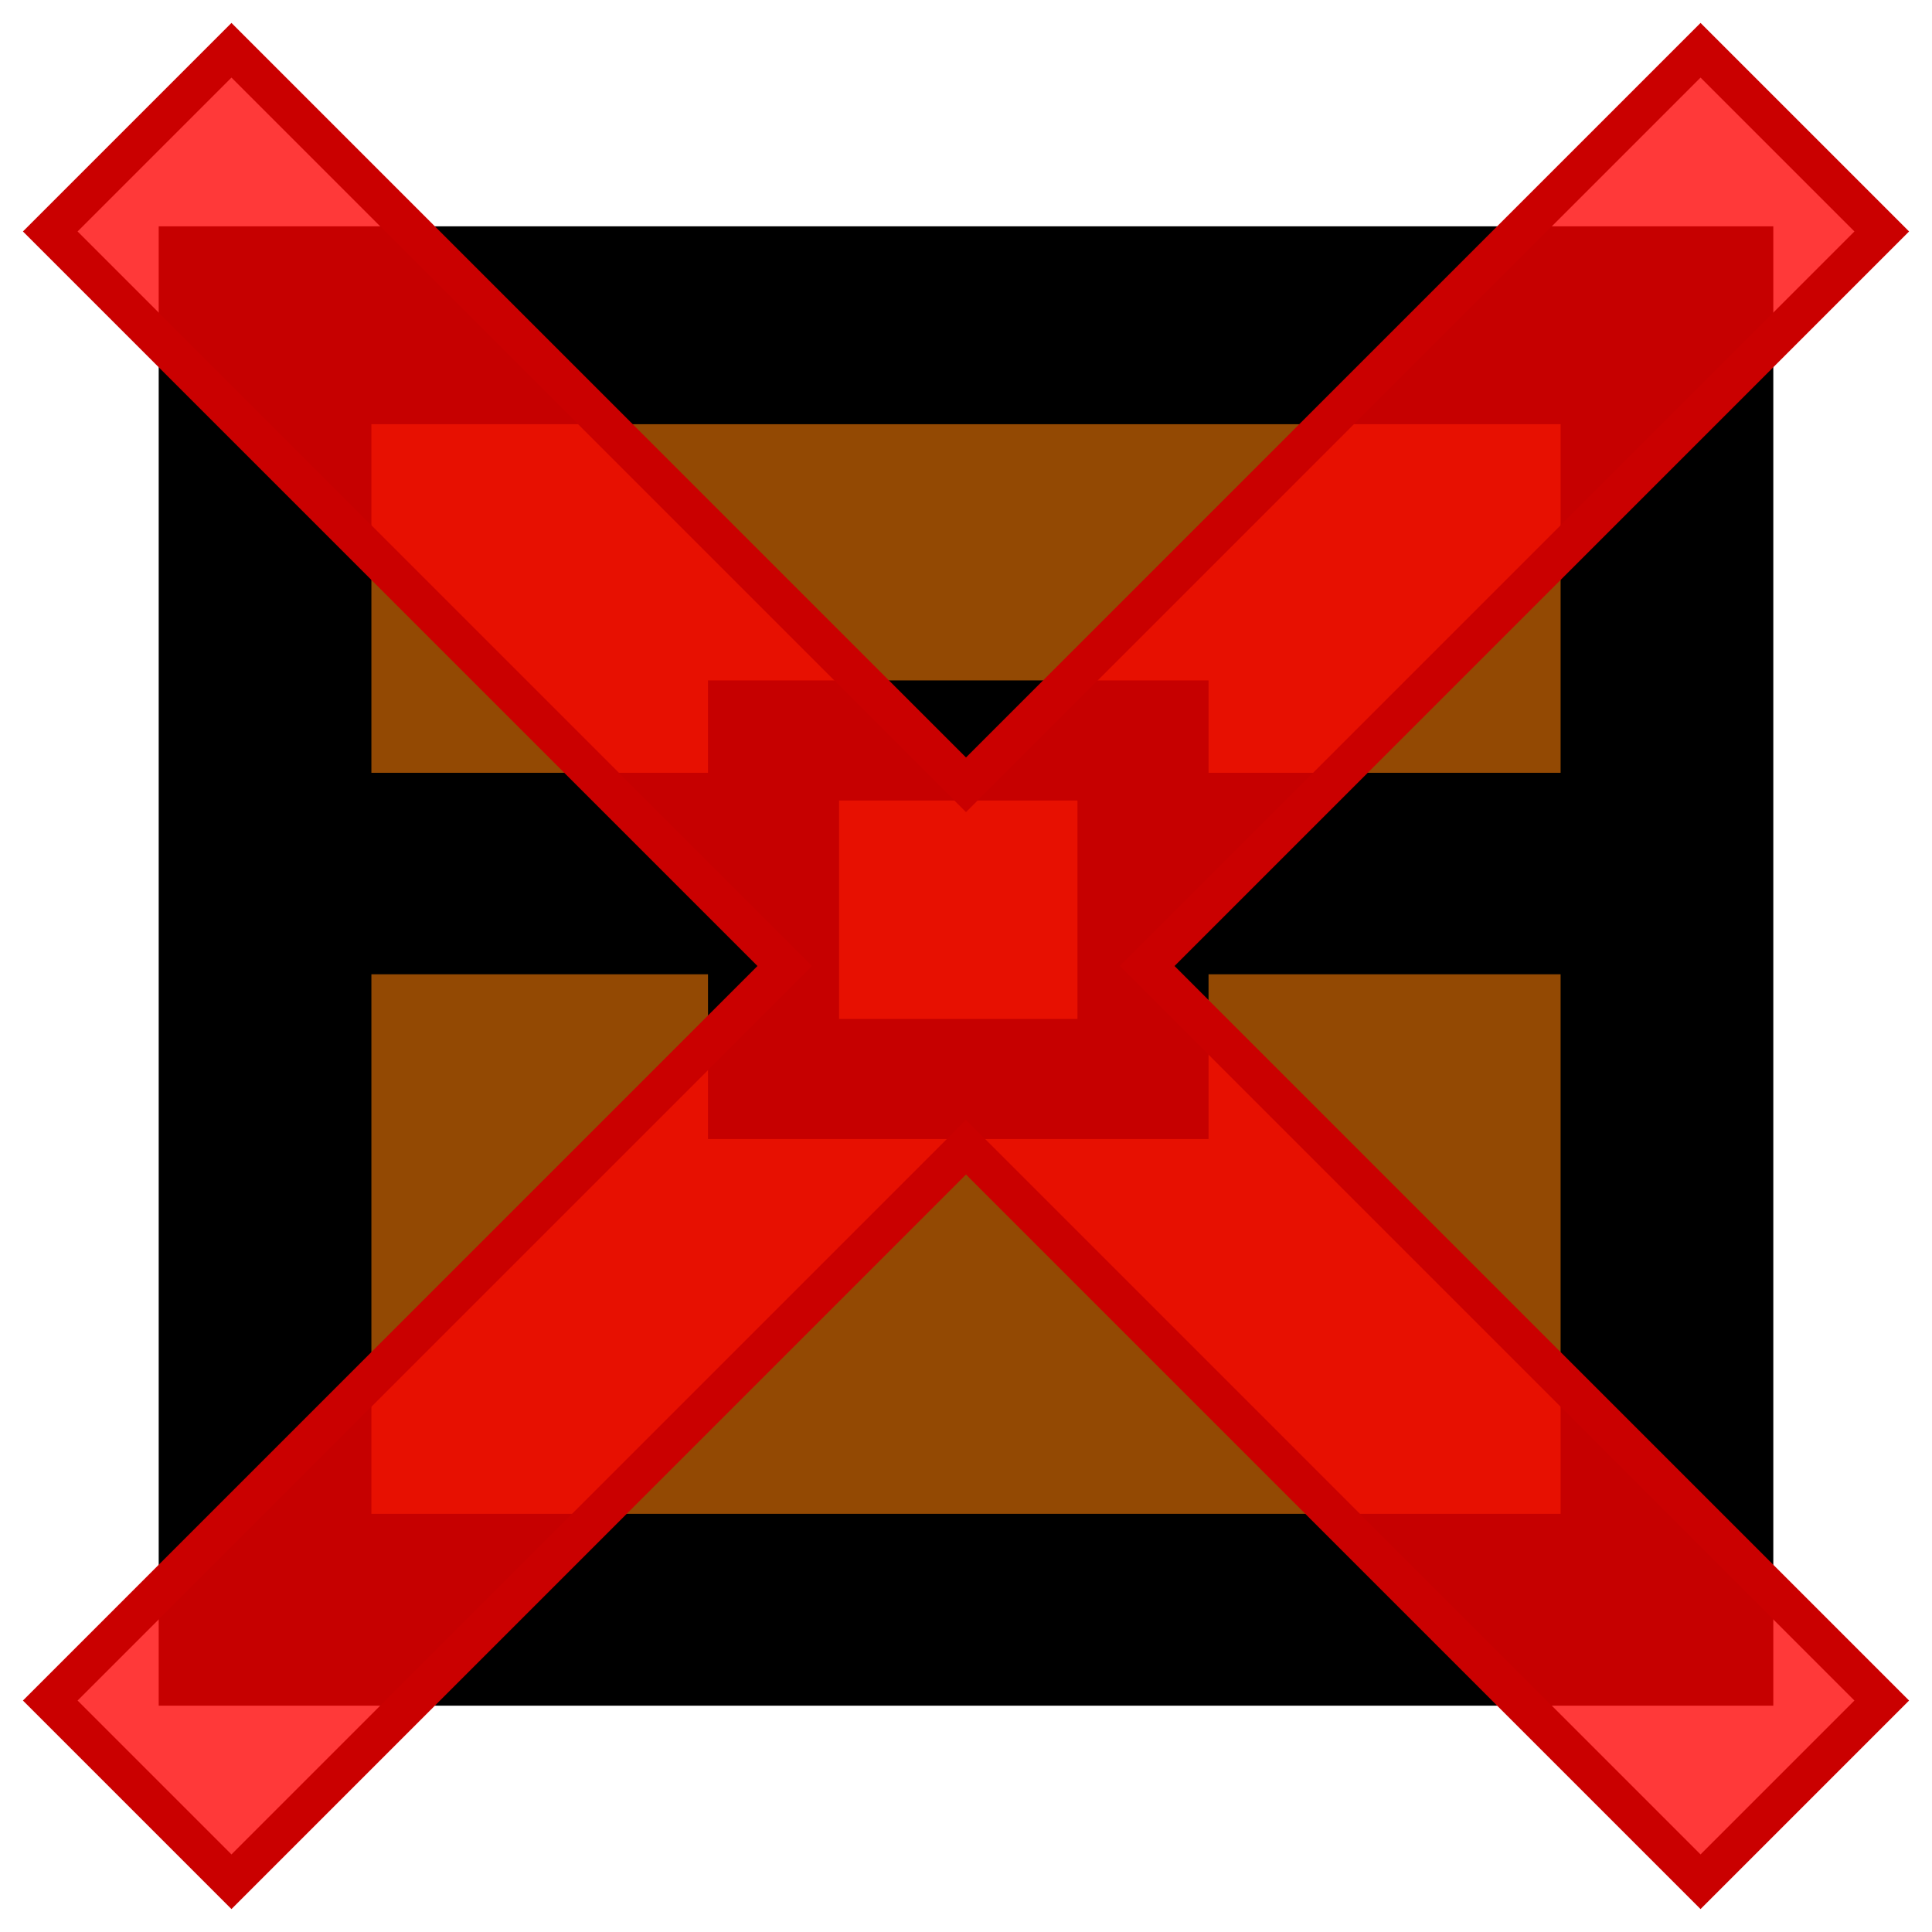
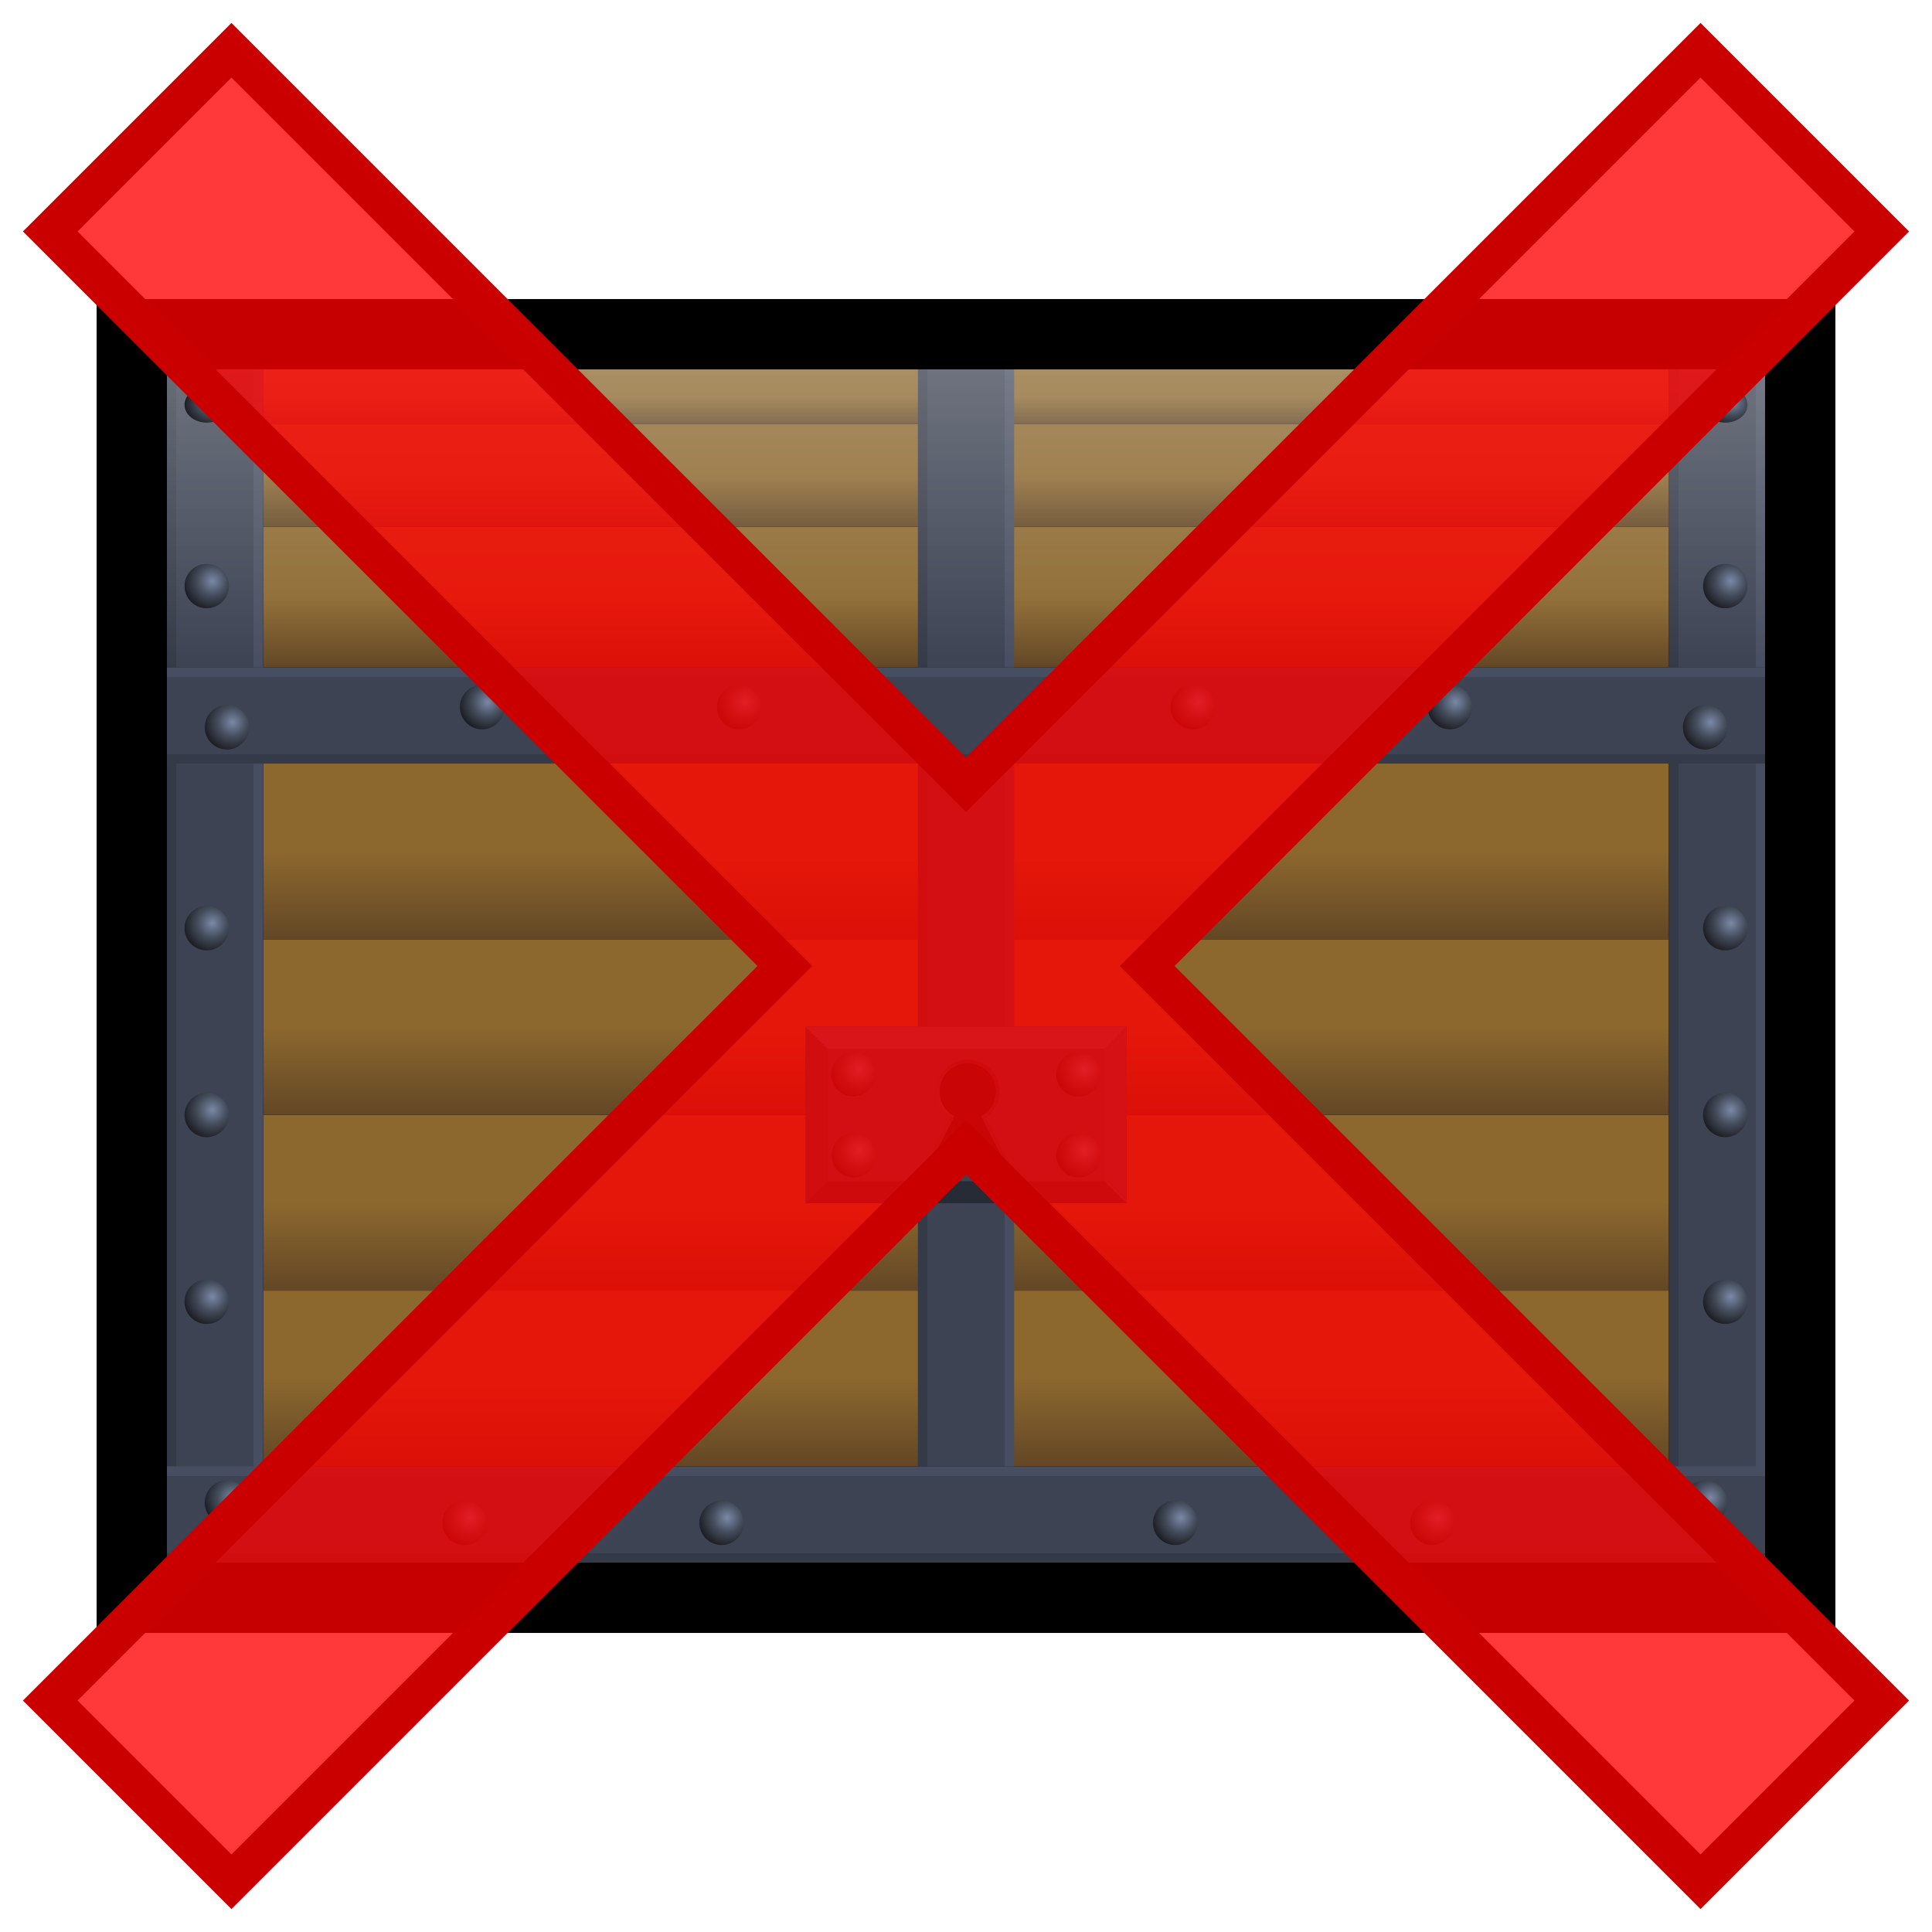
- <svg xmlns="http://www.w3.org/2000/svg" width="1000" height="1000" viewBox="0 0 264.583 264.583" version="1.1" id="svg8">
-   <defs id="defs2" />
-   <g id="layer1" transform="translate(0,-32.41665)">
-     <rect y="78.75" x="38.025" height="172.741" width="188.533" id="rect814" style="opacity:1;fill:#934903;fill-opacity:1;stroke:none;stroke-width:3.284;stroke-linecap:round;stroke-linejoin:round;stroke-miterlimit:4;stroke-dasharray:none;stroke-opacity:1" />
-     <path style="opacity:1;fill:#000000;fill-opacity:1;stroke:none;stroke-width:3.851;stroke-linecap:round;stroke-linejoin:round;stroke-miterlimit:4;stroke-dasharray:none;stroke-opacity:1" d="M 21.734,63.411 V 266.006 H 242.85 V 63.411 Z m 29.127,27.1 H 213.723 V 138.25 H 165.507 V 125.598 H 96.959 v 12.652 H 50.861 Z m 64.05,51.535 h 32.646 v 29.911 H 114.911 Z M 50.861,165.842 h 46.098 v 22.562 H 165.507 V 165.842 h 48.215 v 73.889 H 50.861 Z" id="rect812" />
-     <path style="opacity:1;fill:#fe0000;fill-opacity:0.777;fill-rule:nonzero;stroke:#ca0000;stroke-width:5.292;stroke-linecap:round;stroke-linejoin:miter;stroke-miterlimit:4;stroke-dasharray:none;stroke-opacity:1;paint-order:markers fill stroke" d="M 31.699,39.299 6.883,64.115 107.476,164.708 6.883,265.301 31.699,290.117 132.292,189.524 232.885,290.117 257.701,265.301 157.108,164.708 257.701,64.115 232.885,39.299 132.292,139.892 Z" id="rect822" />
+ <svg xmlns="http://www.w3.org/2000/svg" xmlns:xlink="http://www.w3.org/1999/xlink" width="1000" height="1000" viewBox="0 0 264.583 264.583" version="1.1" id="svg8">
+   <defs id="defs2">
+     <linearGradient xlink:href="#linearGradient6626" id="linearGradient1939" x1="71.047" y1="107.231" x2="71.047" y2="115.549" gradientUnits="userSpaceOnUse" gradientTransform="translate(-73.16175,139.7107)" />
+     <linearGradient id="linearGradient6626">
+       <stop style="stop-color:#8c682f;stop-opacity:1;" offset="0" id="stop6622" />
+       <stop style="stop-color:#634726;stop-opacity:1;" offset="1" id="stop6624" />
+     </linearGradient>
+     <linearGradient xlink:href="#linearGradient6626" id="linearGradient29833" gradientUnits="userSpaceOnUse" gradientTransform="translate(-73.16175,123.0738)" x1="71.047" y1="107.231" x2="71.047" y2="115.549" />
+     <linearGradient xlink:href="#linearGradient6626" id="linearGradient29837" gradientUnits="userSpaceOnUse" gradientTransform="translate(-73.16175,106.4368)" x1="71.047" y1="107.231" x2="71.047" y2="115.549" />
+     <linearGradient xlink:href="#linearGradient6626" id="linearGradient29841" gradientUnits="userSpaceOnUse" gradientTransform="translate(-73.16175,89.79984)" x1="71.047" y1="107.231" x2="71.047" y2="115.549" />
+     <linearGradient xlink:href="#linearGradient30456" id="linearGradient30174" x1="-11.23" y1="221.986" x2="-2.114" y2="221.986" gradientUnits="userSpaceOnUse" gradientTransform="matrix(1,0,0,1.273953,0,-60.81374)" />
+     <linearGradient id="linearGradient30456">
+       <stop style="stop-color:#353a48;stop-opacity:1;" offset="0" id="stop30452" />
+       <stop style="stop-color:#353a48;stop-opacity:1;" offset="0.1" id="stop30458" />
+       <stop style="stop-color:#3d4353;stop-opacity:1;" offset="0.1" id="stop30460" />
+       <stop style="stop-color:#3d4353;stop-opacity:1;" offset="0.9" id="stop30462" />
+       <stop style="stop-color:#484e61;stop-opacity:1;" offset="0.9" id="stop30464" />
+       <stop style="stop-color:#484e61;stop-opacity:1;" offset="1" id="stop30454" />
+     </linearGradient>
+     <linearGradient xlink:href="#linearGradient30456" id="linearGradient30182" x1="130.981" y1="221.986" x2="140.097" y2="221.986" gradientUnits="userSpaceOnUse" gradientTransform="matrix(1,0,0,1.273953,0,-60.81366)" />
+     <linearGradient xlink:href="#linearGradient30456" id="linearGradient30206" x1="179.597" y1="-64.434" x2="188.712" y2="-64.434" gradientUnits="userSpaceOnUse" gradientTransform="translate(-368.3088,128.8672)" />
+     <linearGradient xlink:href="#linearGradient30456" id="linearGradient30198" x1="255.26" y1="-64.434" x2="264.376" y2="-64.434" gradientUnits="userSpaceOnUse" gradientTransform="translate(-519.6355,128.8672)" />
+     <linearGradient xlink:href="#linearGradient30456" id="linearGradient30190" x1="59.876" y1="221.986" x2="68.991" y2="221.986" gradientUnits="userSpaceOnUse" />
+     <radialGradient xlink:href="#linearGradient30418" id="radialGradient30420" cx="53.897" cy="217.705" fx="53.897" fy="217.705" r="0.883" gradientUnits="userSpaceOnUse" gradientTransform="matrix(3.175085,0,0,3.175079,-116.8306,-473.5826)" />
+     <linearGradient id="linearGradient30418">
+       <stop style="stop-color:#7a89a7;stop-opacity:1;" offset="0" id="stop30414" />
+       <stop style="stop-color:#444c5b;stop-opacity:1;" offset="0.5" id="stop30422" />
+       <stop style="stop-color:#1b1c21;stop-opacity:1;" offset="1" id="stop30416" />
+     </linearGradient>
+     <radialGradient xlink:href="#linearGradient30418" id="radialGradient30426" gradientUnits="userSpaceOnUse" gradientTransform="matrix(3.175085,0,0,3.175079,-116.7955,-465.8881)" cx="53.897" cy="217.705" fx="53.897" fy="217.705" r="0.883" />
+     <radialGradient xlink:href="#linearGradient30418" id="radialGradient30430" gradientUnits="userSpaceOnUse" gradientTransform="matrix(3.175085,0,0,3.175079,-95.50293,-465.8986)" cx="53.897" cy="217.705" fx="53.897" fy="217.705" r="0.883" />
+     <radialGradient xlink:href="#linearGradient30418" id="radialGradient30434" gradientUnits="userSpaceOnUse" gradientTransform="matrix(3.175085,0,0,3.175079,-95.51345,-473.5528)" cx="53.897" cy="217.705" fx="53.897" fy="217.705" r="0.883" />
+     <radialGradient xlink:href="#linearGradient31643" id="radialGradient31645" cx="64.131" cy="220.312" fx="64.131" fy="220.312" r="3.012" gradientTransform="matrix(1.125976,0,0,1.058977,-8.080611,-13.03689)" gradientUnits="userSpaceOnUse" />
+     <linearGradient id="linearGradient31643">
+       <stop style="stop-color:#7680a0;stop-opacity:1;" offset="0" id="stop31639" />
+       <stop style="stop-color:#2b2d3a;stop-opacity:1;" offset="1" id="stop31641" />
+     </linearGradient>
+     <radialGradient xlink:href="#linearGradient30418" id="radialGradient30449" gradientUnits="userSpaceOnUse" gradientTransform="matrix(3.175085,0,0,3.175079,-176.1496,-506.4294)" cx="53.897" cy="217.705" fx="53.897" fy="217.705" r="0.883" />
+     <radialGradient xlink:href="#linearGradient30418" id="radialGradient31141" gradientUnits="userSpaceOnUse" gradientTransform="matrix(3.175085,0,0,3.175079,-176.1497,-433.0115)" cx="53.897" cy="217.705" fx="53.897" fy="217.705" r="0.883" />
+     <radialGradient xlink:href="#linearGradient30418" id="radialGradient31145" gradientUnits="userSpaceOnUse" gradientTransform="matrix(3.175085,0,0,3.175079,-36.18392,-433.0115)" cx="53.897" cy="217.705" fx="53.897" fy="217.705" r="0.883" />
+     <radialGradient xlink:href="#linearGradient30418" id="radialGradient31149" gradientUnits="userSpaceOnUse" gradientTransform="matrix(3.175085,0,0,3.175079,-36.1839,-506.4294)" cx="53.897" cy="217.705" fx="53.897" fy="217.705" r="0.883" />
+     <radialGradient xlink:href="#linearGradient30418" id="radialGradient31153" gradientUnits="userSpaceOnUse" gradientTransform="matrix(3.175085,0,0,3.175079,-151.9868,-508.3418)" cx="53.897" cy="217.705" fx="53.897" fy="217.705" r="0.883" />
+     <radialGradient xlink:href="#linearGradient30418" id="radialGradient31157" gradientUnits="userSpaceOnUse" gradientTransform="matrix(3.175085,0,0,3.175079,-127.6422,-508.3418)" cx="53.897" cy="217.705" fx="53.897" fy="217.705" r="0.883" />
+     <radialGradient xlink:href="#linearGradient30418" id="radialGradient31165" gradientUnits="userSpaceOnUse" gradientTransform="matrix(3.175085,0,0,3.175079,-84.69133,-508.3418)" cx="53.897" cy="217.705" fx="53.897" fy="217.705" r="0.883" />
+     <radialGradient xlink:href="#linearGradient30418" id="radialGradient31163" gradientUnits="userSpaceOnUse" gradientTransform="matrix(3.175085,0,0,3.175079,-60.34678,-508.3418)" cx="53.897" cy="217.705" fx="53.897" fy="217.705" r="0.883" />
+     <radialGradient xlink:href="#linearGradient30418" id="radialGradient31181" gradientUnits="userSpaceOnUse" gradientTransform="matrix(3.175085,0,0,3.175079,-153.6519,-431.099)" cx="53.897" cy="217.705" fx="53.897" fy="217.705" r="0.883" />
+     <radialGradient xlink:href="#linearGradient30418" id="radialGradient31179" gradientUnits="userSpaceOnUse" gradientTransform="matrix(3.175085,0,0,3.175079,-129.3073,-431.099)" cx="53.897" cy="217.705" fx="53.897" fy="217.705" r="0.883" />
+     <radialGradient xlink:href="#linearGradient30418" id="radialGradient31177" gradientUnits="userSpaceOnUse" gradientTransform="matrix(3.175085,0,0,3.175079,-86.35647,-431.099)" cx="53.897" cy="217.705" fx="53.897" fy="217.705" r="0.883" />
+     <radialGradient xlink:href="#linearGradient30418" id="radialGradient31175" gradientUnits="userSpaceOnUse" gradientTransform="matrix(3.175085,0,0,3.175079,-62.01192,-431.099)" cx="53.897" cy="217.705" fx="53.897" fy="217.705" r="0.883" />
+     <radialGradient xlink:href="#linearGradient30418" id="radialGradient31185" gradientUnits="userSpaceOnUse" gradientTransform="matrix(3.175085,0,0,3.175079,-178.0621,-469.7204)" cx="53.897" cy="217.705" fx="53.897" fy="217.705" r="0.883" />
+     <radialGradient xlink:href="#linearGradient30418" id="radialGradient31189" gradientUnits="userSpaceOnUse" gradientTransform="matrix(3.175085,0,0,3.175079,-178.0621,-452.0319)" cx="53.897" cy="217.705" fx="53.897" fy="217.705" r="0.883" />
+     <radialGradient xlink:href="#linearGradient30418" id="radialGradient31195" gradientUnits="userSpaceOnUse" gradientTransform="matrix(3.175085,0,0,3.175079,-178.0621,-487.4087)" cx="53.897" cy="217.705" fx="53.897" fy="217.705" r="0.883" />
+     <radialGradient xlink:href="#linearGradient30418" id="radialGradient31207" gradientUnits="userSpaceOnUse" gradientTransform="matrix(3.175085,0,0,3.175079,-34.27139,-469.7204)" cx="53.897" cy="217.705" fx="53.897" fy="217.705" r="0.883" />
+     <radialGradient xlink:href="#linearGradient30418" id="radialGradient31205" gradientUnits="userSpaceOnUse" gradientTransform="matrix(3.175085,0,0,3.175079,-34.27139,-452.0319)" cx="53.897" cy="217.705" fx="53.897" fy="217.705" r="0.883" />
+     <radialGradient xlink:href="#linearGradient30418" id="radialGradient31203" gradientUnits="userSpaceOnUse" gradientTransform="matrix(3.175085,0,0,3.175079,-34.27139,-487.4087)" cx="53.897" cy="217.705" fx="53.897" fy="217.705" r="0.883" />
+     <linearGradient xlink:href="#linearGradient6626" id="linearGradient29929" gradientUnits="userSpaceOnUse" gradientTransform="matrix(1,0,0,0.7998266,-73.16175,87.17727)" x1="71.047" y1="107.231" x2="71.047" y2="115.549" />
+     <linearGradient xlink:href="#linearGradient6626" id="linearGradient29937" gradientUnits="userSpaceOnUse" gradientTransform="matrix(1,0,0,0.5853552,-73.16175,98.6526)" x1="71.047" y1="107.231" x2="71.047" y2="115.549" />
+     <linearGradient xlink:href="#linearGradient6626" id="linearGradient29941" gradientUnits="userSpaceOnUse" gradientTransform="matrix(1,0,0,0.3102834,-73.16175,120.6984)" x1="71.047" y1="107.231" x2="71.047" y2="115.549" />
+     <linearGradient xlink:href="#linearGradient30456" id="linearGradient30214" x1="-11.23" y1="165.493" x2="-2.114" y2="165.493" gradientUnits="userSpaceOnUse" />
+     <linearGradient xlink:href="#linearGradient30456" id="linearGradient30236" x1="59.876" y1="165.493" x2="68.991" y2="165.493" gradientUnits="userSpaceOnUse" />
+     <linearGradient xlink:href="#linearGradient30456" id="linearGradient30222" x1="130.981" y1="165.493" x2="140.097" y2="165.493" gradientUnits="userSpaceOnUse" />
+     <linearGradient xlink:href="#linearGradient31439" id="linearGradient31441" x1="64.434" y1="179.597" x2="64.434" y2="151.389" gradientUnits="userSpaceOnUse" />
+     <linearGradient id="linearGradient31439">
+       <stop style="stop-color:#ffffff;stop-opacity:0;" offset="0" id="stop31435" />
+       <stop style="stop-color:#ffffff;stop-opacity:0.254;" offset="1" id="stop31437" />
+     </linearGradient>
+     <radialGradient xlink:href="#linearGradient30418" id="radialGradient31386" gradientUnits="userSpaceOnUse" gradientTransform="matrix(3.175085,0,0,3.175079,-34.27139,-519.8026)" cx="53.897" cy="217.705" fx="53.897" fy="217.705" r="0.883" />
+     <radialGradient xlink:href="#linearGradient30418" id="radialGradient31417" gradientUnits="userSpaceOnUse" gradientTransform="matrix(3.175085,0,0,3.175079,-178.0621,-519.8026)" cx="53.897" cy="217.705" fx="53.897" fy="217.705" r="0.883" />
+     <radialGradient xlink:href="#linearGradient30418" id="radialGradient31415" gradientUnits="userSpaceOnUse" gradientTransform="matrix(3.175085,0,0,2.546543,-178.0621,-400.0356)" cx="53.928" cy="217.796" fx="53.928" fy="217.796" r="0.883" />
+     <radialGradient xlink:href="#linearGradient30418" id="radialGradient31431" gradientUnits="userSpaceOnUse" gradientTransform="matrix(3.175085,0,0,2.546543,-34.27139,-400.0356)" cx="53.928" cy="217.796" fx="53.928" fy="217.796" r="0.883" />
+   </defs>
+   <g id="layer1-4" transform="matrix(1.446268,0,0,1.446268,39.1034,-168.3621)" style="stroke-width:0.691">
+     <path id="path31444" style="display:inline;opacity:1;fill:#000000;fill-opacity:1;stroke-width:3.608;stroke-linecap:round;stroke-linejoin:round" d="M -4.022,76.294 V 276.991 H 257.596 V 76.294 Z" transform="matrix(0.6293439,0,0,0.6293439,-15.35922,96.7135)" />
+     <g id="g31379" style="stroke-width:0.691">
+       <g id="g29959" style="stroke-width:0.691">
+         <path id="rect1852" style="display:inline;opacity:1;fill:url(#linearGradient1939);stroke-width:2.27;stroke-linecap:round;stroke-linejoin:round" d="M -2.114,238.623 H 130.981 v 16.637 H -2.114 Z" />
+         <path id="path29831" style="display:inline;opacity:1;fill:url(#linearGradient29833);fill-opacity:1;stroke-width:2.27;stroke-linecap:round;stroke-linejoin:round" d="M -2.114,221.986 H 130.981 v 16.637 H -2.114 Z" />
+         <path id="path29835" style="display:inline;opacity:1;fill:url(#linearGradient29837);fill-opacity:1;stroke-width:2.27;stroke-linecap:round;stroke-linejoin:round" d="M -2.114,205.349 H 130.981 v 16.637 H -2.114 Z" />
+         <path id="path29839" style="display:inline;opacity:1;fill:url(#linearGradient29841);fill-opacity:1;stroke-width:2.27;stroke-linecap:round;stroke-linejoin:round" d="M -2.114,188.712 H 130.981 v 16.637 H -2.114 Z" />
+       </g>
+       <g id="g31300" style="stroke-width:0.691">
+         <rect style="fill:url(#linearGradient30174);fill-opacity:1;stroke-width:2.654;stroke-linecap:round;stroke-miterlimit:1;paint-order:markers stroke fill" id="rect29895" width="9.116" height="84.779" x="-11.23" y="179.597" />
+         <rect style="fill:url(#linearGradient30182);fill-opacity:1;stroke-width:2.654;stroke-linecap:round;stroke-miterlimit:1;paint-order:markers stroke fill" id="rect29897" width="9.116" height="84.779" x="130.981" y="179.597" />
+         <rect style="fill:url(#linearGradient30206);fill-opacity:1;stroke-width:2.654;stroke-linecap:round;stroke-miterlimit:1;paint-order:markers stroke fill" id="rect29899" width="9.116" height="151.327" x="-188.712" y="-11.23" transform="rotate(-90)" />
+         <rect style="fill:url(#linearGradient30198);fill-opacity:1;stroke-width:2.654;stroke-linecap:round;stroke-miterlimit:1;paint-order:markers stroke fill" id="rect29910" width="9.116" height="151.327" x="-264.376" y="-11.23" transform="rotate(-90)" />
+         <rect style="fill:url(#linearGradient30190);fill-opacity:1;stroke-width:2.654;stroke-linecap:round;stroke-miterlimit:1;paint-order:markers stroke fill" id="rect29912" width="9.116" height="66.548" x="59.876" y="188.712" />
+       </g>
+       <g id="g30349" style="stroke-width:0.691">
+         <path id="path1635" style="fill:#14161c;fill-opacity:1;stroke-width:2.654;stroke-linecap:round;stroke-miterlimit:1;paint-order:markers stroke fill" d="m 213.622,-49.238 h 16.728 v -30.391 h -16.728 z" transform="rotate(90)" />
+         <path id="rect29949" style="fill:#3d4353;fill-opacity:1;stroke-width:2.654;stroke-linecap:round;stroke-miterlimit:1;paint-order:markers stroke fill" d="m 213.622,-49.238 h 16.728 v -30.391 h -16.728 z m 3.457,-15.358 a 2.688,2.688 0 0 1 2.688,-2.688 2.688,2.688 0 0 1 2.361,1.405 l 4.323,-2.224 v 7.013 l -4.323,-2.224 a 2.688,2.688 0 0 1 -2.361,1.405 2.688,2.688 0 0 1 -2.688,-2.688 z" transform="rotate(90)" />
+         <path id="rect30333" style="fill:#353a48;fill-opacity:1;stroke-width:2.654;stroke-linecap:round;stroke-miterlimit:1;paint-order:markers stroke fill" d="m 49.238,213.622 2.096,2.096 v 12.537 l -2.096,2.096 z" />
+         <path id="rect30335" style="fill:#484e61;fill-opacity:1;stroke-width:2.654;stroke-linecap:round;stroke-miterlimit:1;paint-order:markers stroke fill" d="m 77.533,215.718 2.096,-2.096 v 16.728 l -2.096,-2.096 z" />
+         <path id="rect30337" style="fill:#555e74;fill-opacity:1;stroke-width:2.654;stroke-linecap:round;stroke-miterlimit:1;paint-order:markers stroke fill" transform="rotate(-90)" d="m -215.718,51.334 2.096,-2.096 v 30.391 l -2.096,-2.096 z" />
+         <path id="rect30339" style="fill:#272b35;fill-opacity:1;stroke-width:2.654;stroke-linecap:round;stroke-miterlimit:1;paint-order:markers stroke fill" transform="rotate(-90)" d="m -230.35,49.238 2.096,2.096 V 77.533 l -2.096,2.096 z" />
+         <g id="g30440" style="stroke-width:0.691">
+           <circle style="fill:url(#radialGradient30420);fill-opacity:1;stroke:none;stroke-width:2.654;stroke-linecap:round;stroke-miterlimit:1;paint-order:markers stroke fill" id="path30412" cx="53.77" cy="218.124" r="2.103" />
+           <circle style="fill:url(#radialGradient30426);fill-opacity:1;stroke:none;stroke-width:2.654;stroke-linecap:round;stroke-miterlimit:1;paint-order:markers stroke fill" id="circle30424" cx="53.805" cy="225.818" r="2.103" />
+           <circle style="fill:url(#radialGradient30430);fill-opacity:1;stroke:none;stroke-width:2.654;stroke-linecap:round;stroke-miterlimit:1;paint-order:markers stroke fill" id="circle30428" cx="75.097" cy="225.808" r="2.103" />
+           <circle style="fill:url(#radialGradient30434);fill-opacity:1;stroke:none;stroke-width:2.654;stroke-linecap:round;stroke-miterlimit:1;paint-order:markers stroke fill" id="circle30432" cx="75.087" cy="218.154" r="2.103" />
+         </g>
+         <g id="g31267" style="fill:#151515;fill-opacity:1;stroke-width:0.691">
+           <path id="path31209" style="fill:url(#radialGradient31645);fill-opacity:1;stroke-width:2.654;stroke-linecap:round;stroke-miterlimit:1;paint-order:markers stroke fill" d="m 64.637,216.749 c -0.028,-1e-4 -0.056,2.1e-4 -0.085,9.7e-4 -1.789,-0.013 -3.304,1.799 -2.909,3.556 0.125,0.916 0.737,1.672 1.527,2.099 l 0.143,-0.277 a 2.688,2.688 0 0 1 -1.405,-2.361 2.688,2.688 0 0 1 2.688,-2.688 2.688,2.688 0 0 1 2.688,2.688 2.688,2.688 0 0 1 -1.405,2.361 l 0.147,0.286 c 1.623,-0.805 2.119,-3.206 0.893,-4.576 -0.557,-0.672 -1.409,-1.086 -2.282,-1.089 z" />
+           <path id="path31635" style="display:inline;fill:#393f4e;fill-opacity:1;stroke-width:2.434;stroke-linecap:round;stroke-miterlimit:1;paint-order:markers stroke fill" d="m 459.284,765.2 -13.707,23.74 3.177,-1.836 12.975,-22.474 z" transform="matrix(0.1713679,0,0,0.1923788,-15.81217,75.02902)" />
+           <path id="path31637" style="display:inline;fill:#353a47;fill-opacity:1;stroke-width:2.434;stroke-linecap:round;stroke-miterlimit:1;paint-order:markers stroke fill" d="m 492.855,788.941 -13.662,-23.663 -2.49,-0.647 12.975,22.474 z" transform="matrix(0.1713679,0,0,0.1923788,-15.81217,75.02902)" />
+           <path id="path31487" style="display:inline;fill:#545c72;fill-opacity:1;stroke-width:2.434;stroke-linecap:round;stroke-miterlimit:1;paint-order:markers stroke fill" d="m 448.754,787.105 -3.177,1.836 h 47.278 l -3.177,-1.836 h 2.117 -45.158 z" transform="matrix(0.1713679,0,0,0.1923788,-15.81217,75.02902)" />
+         </g>
+       </g>
+       <g id="g31286" style="stroke-width:0.691">
+         <circle style="fill:url(#radialGradient30449);fill-opacity:1;stroke:none;stroke-width:2.654;stroke-linecap:round;stroke-miterlimit:1;paint-order:markers stroke fill" id="circle30447" cx="-5.549" cy="185.277" r="2.103" />
+         <circle style="fill:url(#radialGradient31141);fill-opacity:1;stroke:none;stroke-width:2.654;stroke-linecap:round;stroke-miterlimit:1;paint-order:markers stroke fill" id="circle31139" cx="-5.549" cy="258.695" r="2.103" />
+         <circle style="fill:url(#radialGradient31145);fill-opacity:1;stroke:none;stroke-width:2.654;stroke-linecap:round;stroke-miterlimit:1;paint-order:markers stroke fill" id="circle31143" cx="134.416" cy="258.695" r="2.103" />
+         <circle style="fill:url(#radialGradient31149);fill-opacity:1;stroke:none;stroke-width:2.654;stroke-linecap:round;stroke-miterlimit:1;paint-order:markers stroke fill" id="circle31147" cx="134.416" cy="185.277" r="2.103" />
+         <circle style="fill:url(#radialGradient31153);fill-opacity:1;stroke:none;stroke-width:2.654;stroke-linecap:round;stroke-miterlimit:1;paint-order:markers stroke fill" id="circle31151" cx="18.614" cy="183.365" r="2.103" />
+         <circle style="fill:url(#radialGradient31157);fill-opacity:1;stroke:none;stroke-width:2.654;stroke-linecap:round;stroke-miterlimit:1;paint-order:markers stroke fill" id="circle31155" cx="42.958" cy="183.365" r="2.103" />
+         <circle style="fill:url(#radialGradient31165);fill-opacity:1;stroke:none;stroke-width:2.654;stroke-linecap:round;stroke-miterlimit:1;paint-order:markers stroke fill" id="circle31159" cx="85.909" cy="183.365" r="2.103" />
+         <circle style="fill:url(#radialGradient31163);fill-opacity:1;stroke:none;stroke-width:2.654;stroke-linecap:round;stroke-miterlimit:1;paint-order:markers stroke fill" id="circle31161" cx="110.254" cy="183.365" r="2.103" />
+         <circle style="fill:url(#radialGradient31181);fill-opacity:1;stroke:none;stroke-width:2.654;stroke-linecap:round;stroke-miterlimit:1;paint-order:markers stroke fill" id="circle31167" cx="16.948" cy="260.607" r="2.103" />
+         <circle style="fill:url(#radialGradient31179);fill-opacity:1;stroke:none;stroke-width:2.654;stroke-linecap:round;stroke-miterlimit:1;paint-order:markers stroke fill" id="circle31169" cx="41.293" cy="260.607" r="2.103" />
+         <circle style="fill:url(#radialGradient31177);fill-opacity:1;stroke:none;stroke-width:2.654;stroke-linecap:round;stroke-miterlimit:1;paint-order:markers stroke fill" id="circle31171" cx="84.244" cy="260.607" r="2.103" />
+         <circle style="fill:url(#radialGradient31175);fill-opacity:1;stroke:none;stroke-width:2.654;stroke-linecap:round;stroke-miterlimit:1;paint-order:markers stroke fill" id="circle31173" cx="108.588" cy="260.607" r="2.103" />
+         <circle style="fill:url(#radialGradient31185);fill-opacity:1;stroke:none;stroke-width:2.654;stroke-linecap:round;stroke-miterlimit:1;paint-order:markers stroke fill" id="circle31183" cx="-7.462" cy="221.986" r="2.103" />
+         <circle style="fill:url(#radialGradient31189);fill-opacity:1;stroke:none;stroke-width:2.654;stroke-linecap:round;stroke-miterlimit:1;paint-order:markers stroke fill" id="circle31187" cx="-7.462" cy="239.674" r="2.103" />
+         <circle style="fill:url(#radialGradient31195);fill-opacity:1;stroke:none;stroke-width:2.654;stroke-linecap:round;stroke-miterlimit:1;paint-order:markers stroke fill" id="circle31191" cx="-7.462" cy="204.298" r="2.103" />
+         <circle style="fill:url(#radialGradient31207);fill-opacity:1;stroke:none;stroke-width:2.654;stroke-linecap:round;stroke-miterlimit:1;paint-order:markers stroke fill" id="circle31197" cx="136.329" cy="221.986" r="2.103" />
+         <circle style="fill:url(#radialGradient31205);fill-opacity:1;stroke:none;stroke-width:2.654;stroke-linecap:round;stroke-miterlimit:1;paint-order:markers stroke fill" id="circle31199" cx="136.329" cy="239.674" r="2.103" />
+         <circle style="fill:url(#radialGradient31203);fill-opacity:1;stroke:none;stroke-width:2.654;stroke-linecap:round;stroke-miterlimit:1;paint-order:markers stroke fill" id="circle31201" cx="136.329" cy="204.298" r="2.103" />
+       </g>
+     </g>
+     <g id="g31323" style="stroke-width:0.691">
+       <g id="g31317" style="stroke-width:0.691">
+         <path id="path29927" style="display:inline;fill:url(#linearGradient29929);fill-opacity:1;stroke-width:2.27;stroke-linecap:round;stroke-linejoin:round" d="M -2.114,166.29 H 130.981 v 13.307 H -2.114 Z" />
+         <path id="path29935" style="display:inline;fill:url(#linearGradient29937);fill-opacity:1;stroke-width:2.27;stroke-linecap:round;stroke-linejoin:round" d="M -2.114,156.551 H 130.981 v 9.739 H -2.114 Z" />
+         <path id="path29939" style="display:inline;fill:url(#linearGradient29941);fill-opacity:1;stroke-width:2.27;stroke-linecap:round;stroke-linejoin:round" d="M -2.114,151.389 H 130.981 v 5.162 H -2.114 Z" />
+       </g>
+       <g id="g31328" style="stroke-width:0.691">
+         <rect style="fill:url(#linearGradient30214);fill-opacity:1;stroke-width:2.654;stroke-linecap:round;stroke-miterlimit:1;paint-order:markers stroke fill" id="rect29943" width="9.116" height="28.207" x="-11.23" y="151.389" />
+         <rect style="fill:url(#linearGradient30236);fill-opacity:1;stroke:none;stroke-width:2.654;stroke-linecap:round;stroke-miterlimit:1;paint-order:markers stroke fill" id="rect29945" width="9.116" height="28.207" x="59.876" y="151.389" />
+         <rect style="fill:url(#linearGradient30222);fill-opacity:1;stroke-width:2.654;stroke-linecap:round;stroke-miterlimit:1;paint-order:markers stroke fill" id="rect29947" width="9.116" height="28.207" x="130.981" y="151.389" ry="0" />
+       </g>
+       <rect style="display:inline;fill:url(#linearGradient31441);fill-opacity:1;stroke:none;stroke-width:2.654;stroke-linecap:round;stroke-miterlimit:1;paint-order:markers stroke fill" id="rect31433" width="151.327" height="28.207" x="-11.23" y="151.389" />
+       <g id="g31427" style="stroke-width:0.691">
+         <circle style="fill:url(#radialGradient31386);fill-opacity:1;stroke:none;stroke-width:2.654;stroke-linecap:round;stroke-miterlimit:1;paint-order:markers stroke fill" id="circle31383" cx="136.329" cy="171.904" r="2.103" />
+         <circle style="fill:url(#radialGradient31417);fill-opacity:1;stroke:none;stroke-width:2.654;stroke-linecap:round;stroke-miterlimit:1;paint-order:markers stroke fill" id="circle31407" cx="-7.462" cy="171.904" r="2.103" />
+         <ellipse style="fill:url(#radialGradient31415);fill-opacity:1;stroke:none;stroke-width:2.654;stroke-linecap:round;stroke-miterlimit:1;paint-order:markers stroke fill" id="circle31411" cx="-7.462" cy="154.741" rx="2.103" ry="1.687" />
+         <ellipse style="fill:url(#radialGradient31431);fill-opacity:1;stroke:none;stroke-width:2.654;stroke-linecap:round;stroke-miterlimit:1;paint-order:markers stroke fill" id="ellipse31429" cx="136.329" cy="154.741" rx="2.103" ry="1.687" />
+       </g>
+     </g>
  </g>
+   <path style="display:inline;fill:#fe0000;fill-opacity:0.777;fill-rule:nonzero;stroke:#ca0000;stroke-width:5.292;stroke-linecap:round;stroke-linejoin:miter;stroke-miterlimit:4;stroke-dasharray:none;stroke-opacity:1;paint-order:markers fill stroke" d="M 31.699,6.883 6.883,31.699 107.476,132.292 6.883,232.885 31.699,257.701 132.292,157.108 232.884,257.701 257.701,232.885 157.108,132.292 257.701,31.699 232.884,6.883 132.292,107.476 Z" id="rect822" />
</svg>
